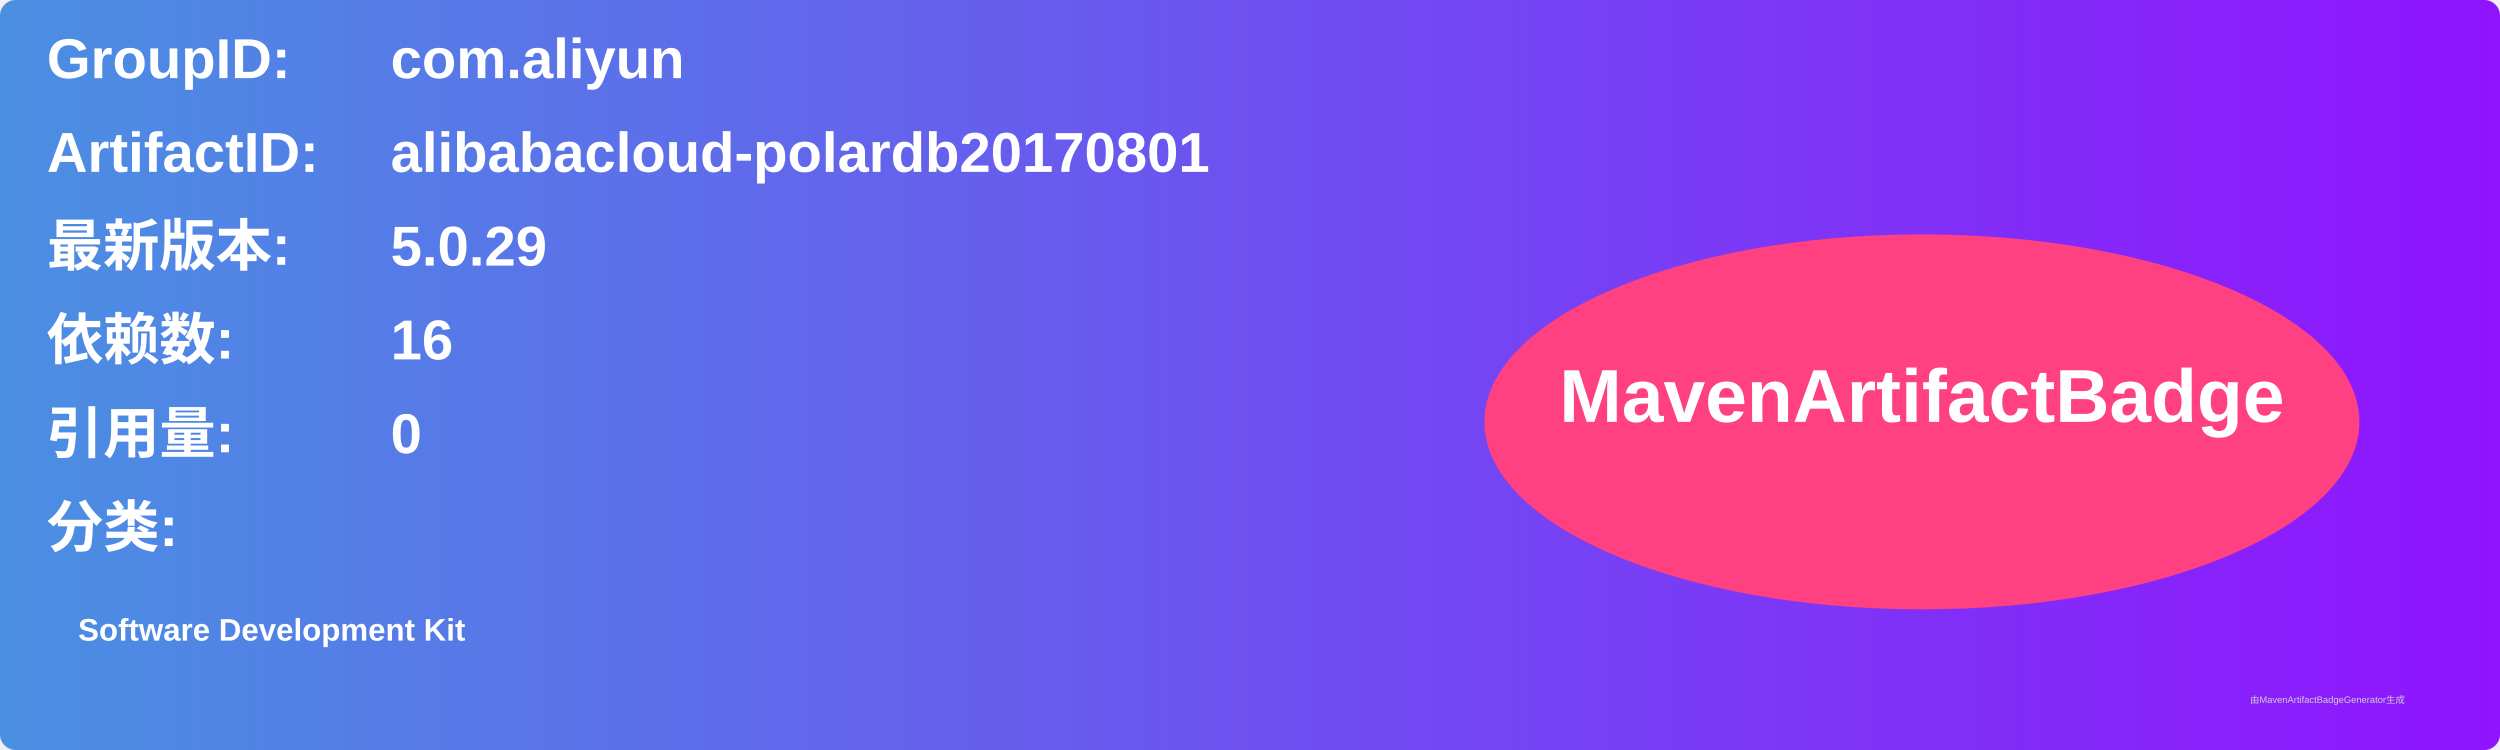
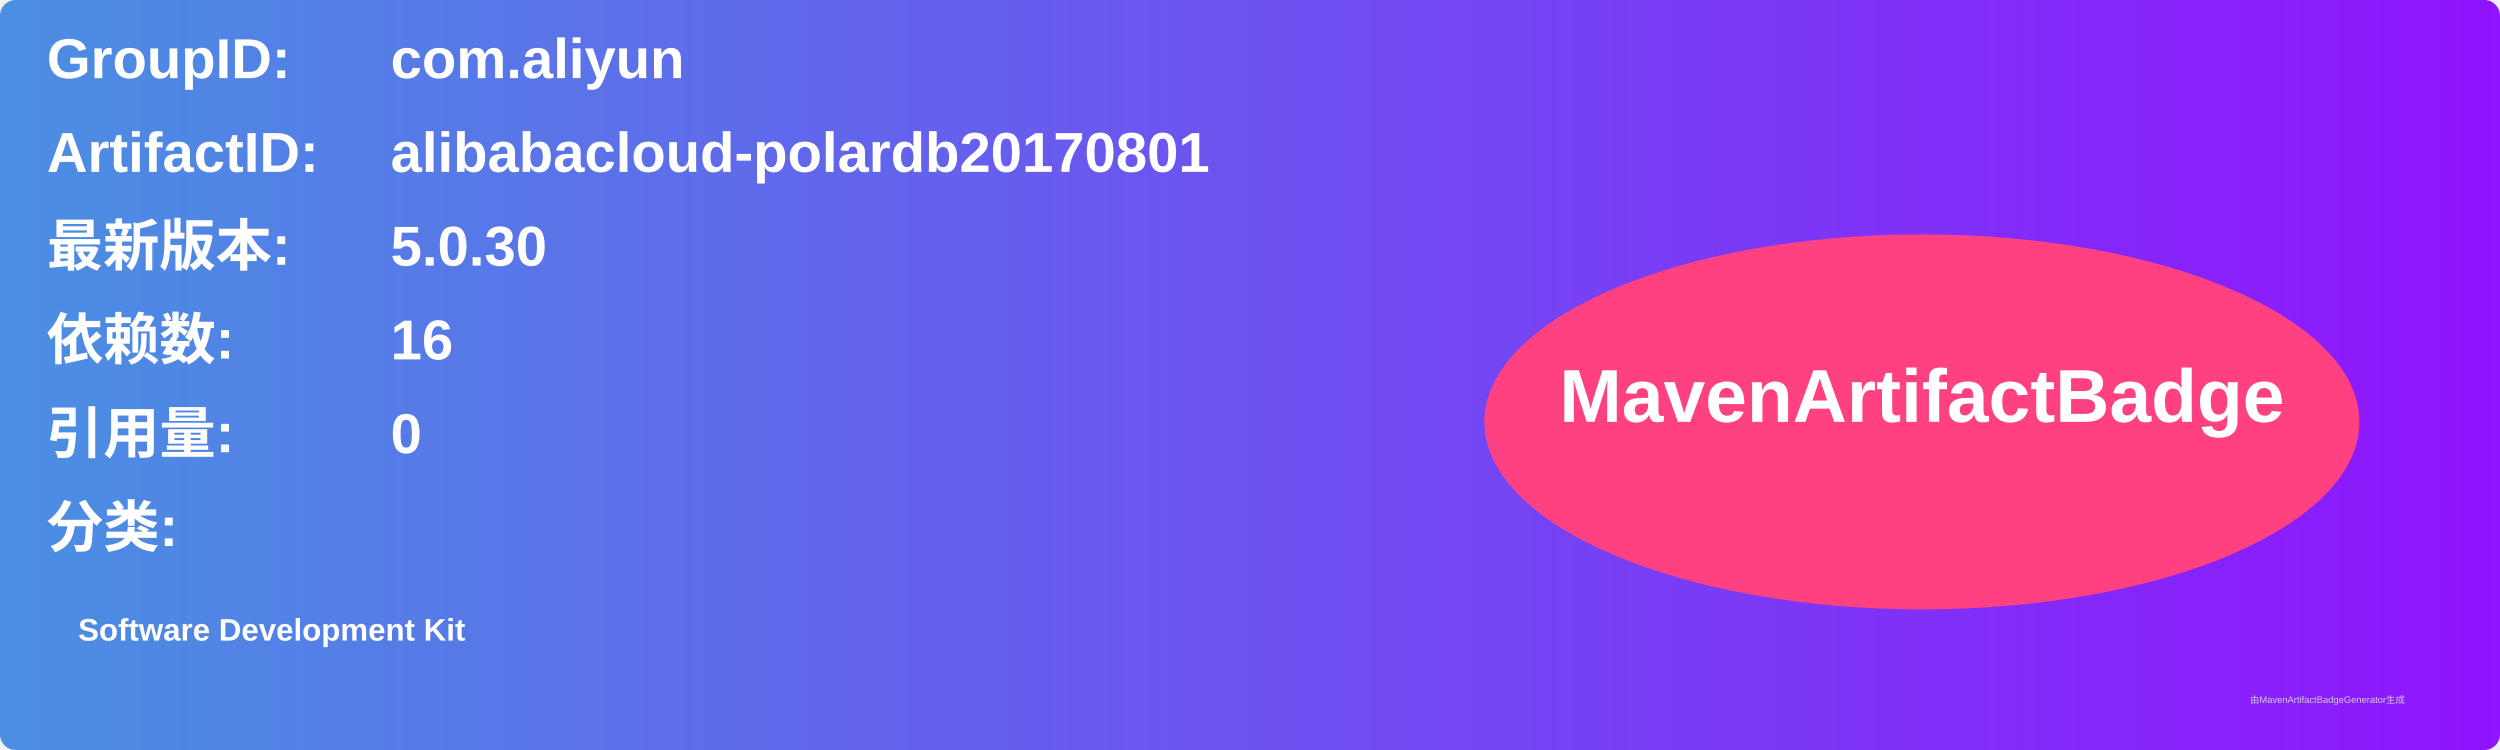
<svg xmlns="http://www.w3.org/2000/svg" width="800" height="240" viewBox="0 0 800 240">
  <linearGradient id="grad" x1="0%" y1="0%" x2="100%" y2="0%">
    <stop offset="0%" stop-color="#4a90e2" />
    <stop offset="100%" stop-color="#9013fe" />
  </linearGradient>
  <rect width="100%" height="100%" rx="5" ry="5" fill="url(#grad)" />
  <g transform="translate(15, 15)">
    <text x="0" y="10" font-family="Arial" font-size="18" fill="white" font-weight="bold" width="260">GroupID:</text>
    <text x="110" y="10" font-family="Arial" font-size="18" fill="white" font-weight="bold" width="460">com.aliyun</text>
    <text x="0" y="40" font-family="Arial" font-size="18" fill="white" font-weight="bold" width="260">ArtifactID:</text>
    <text x="110" y="40" font-family="Arial" font-size="18" fill="white" font-weight="bold" width="460">alibabacloud-polardb20170801</text>
    <text x="0" y="70" font-family="Arial" font-size="18" fill="white" font-weight="bold">最新版本:</text>
    <text x="110" y="70" font-family="Arial" font-size="18" fill="white" font-weight="bold">
-       <tspan font-weight="bold">5.0.29</tspan>
+       <tspan font-weight="bold">5.0.30</tspan>
    </text>
    <text x="0" y="100" font-family="Arial" font-size="18" fill="white" font-weight="bold">依赖数: </text>
    <text x="110" y="100" font-family="Arial" font-size="18" fill="white">
      <tspan font-weight="bold">16</tspan>
    </text>
    <text x="0" y="130" font-family="Arial" font-size="18" fill="white" font-weight="bold">引用量: </text>
    <text x="110" y="130" font-family="Arial" font-size="18" fill="white">
      <tspan font-weight="bold">0</tspan>
    </text>
    <text x="0" y="160" font-family="Arial" font-size="18" fill="white" font-weight="bold">分类:</text>
    <text x="10" y="190" font-family="Arial" font-size="10" fill="white">
      <tspan font-weight="bold">Software Development Kit</tspan>
    </text>
    <ellipse cx="600" cy="120" rx="140" ry="60" fill="#ff4081" />
    <text x="600" y="120" text-anchor="middle" font-family="Arial" font-size="24" fill="white" font-weight="bold">MavenArtifactBadge</text>
  </g>
  <text x="720" y="225" font-family="Arial" font-size="3" fill="#d0d0d0">由MavenArtifactBadgeGenerator生成</text>
</svg>
